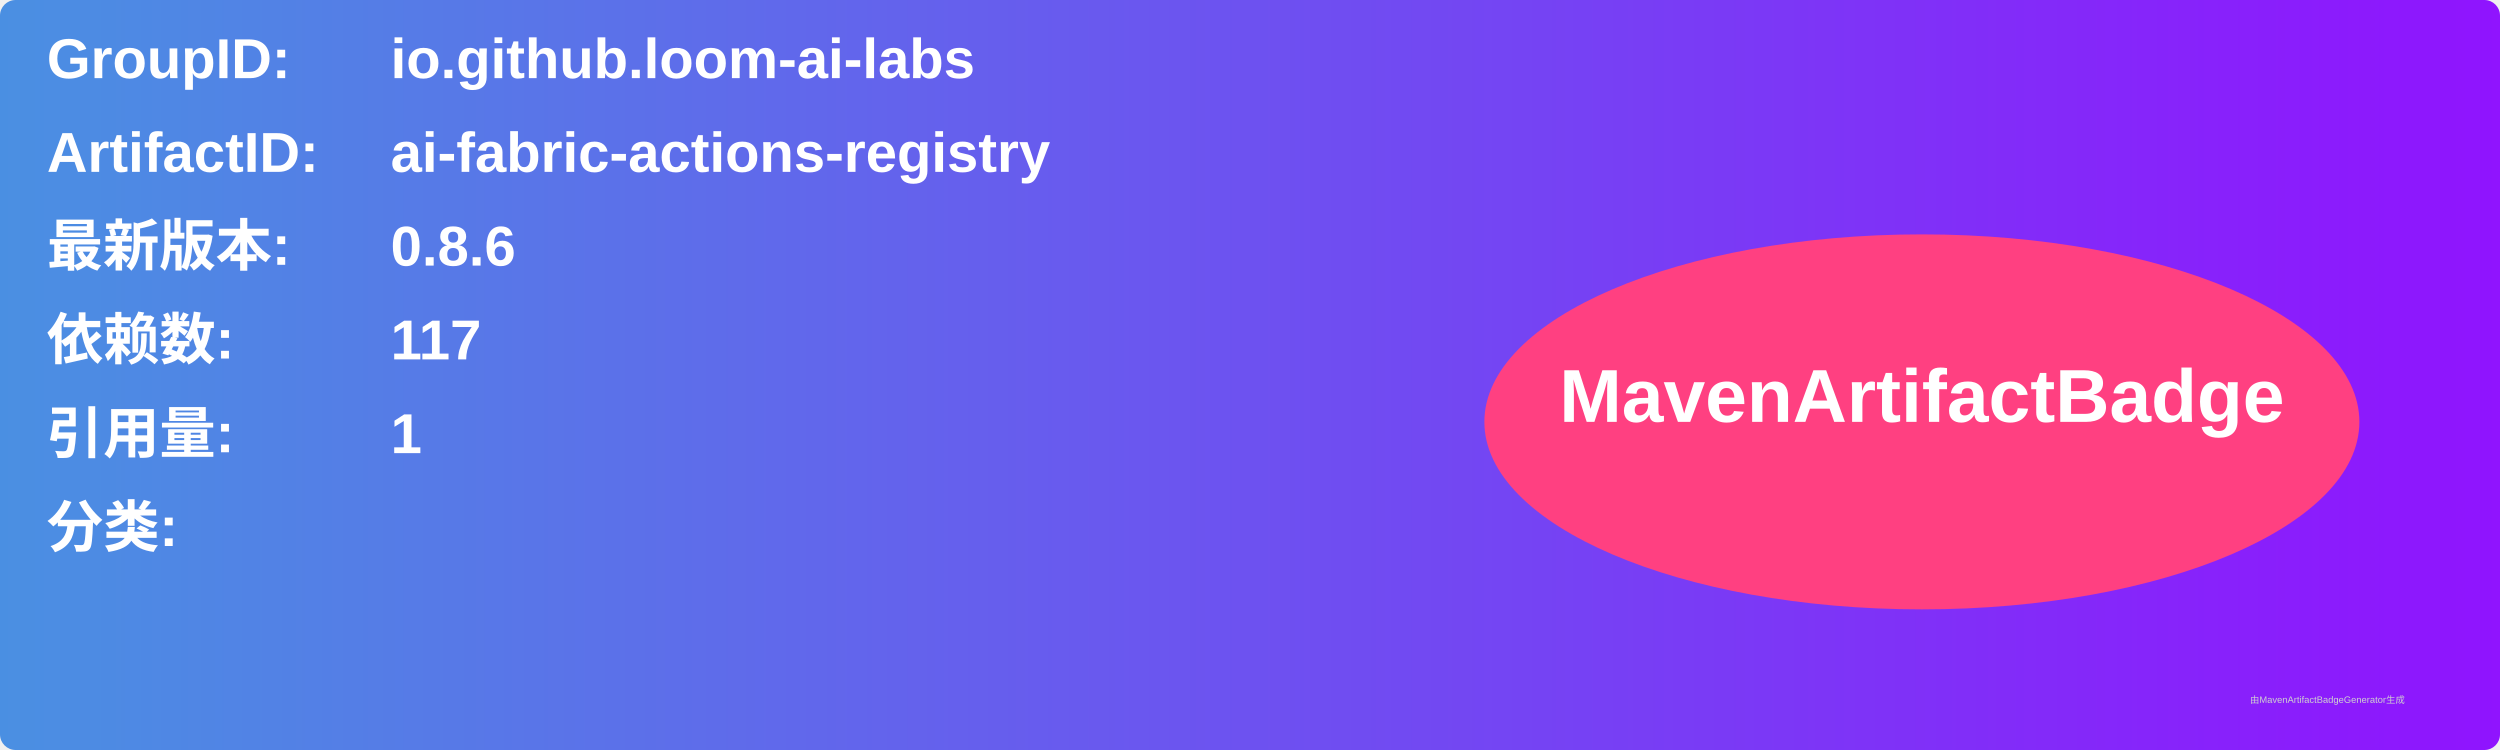
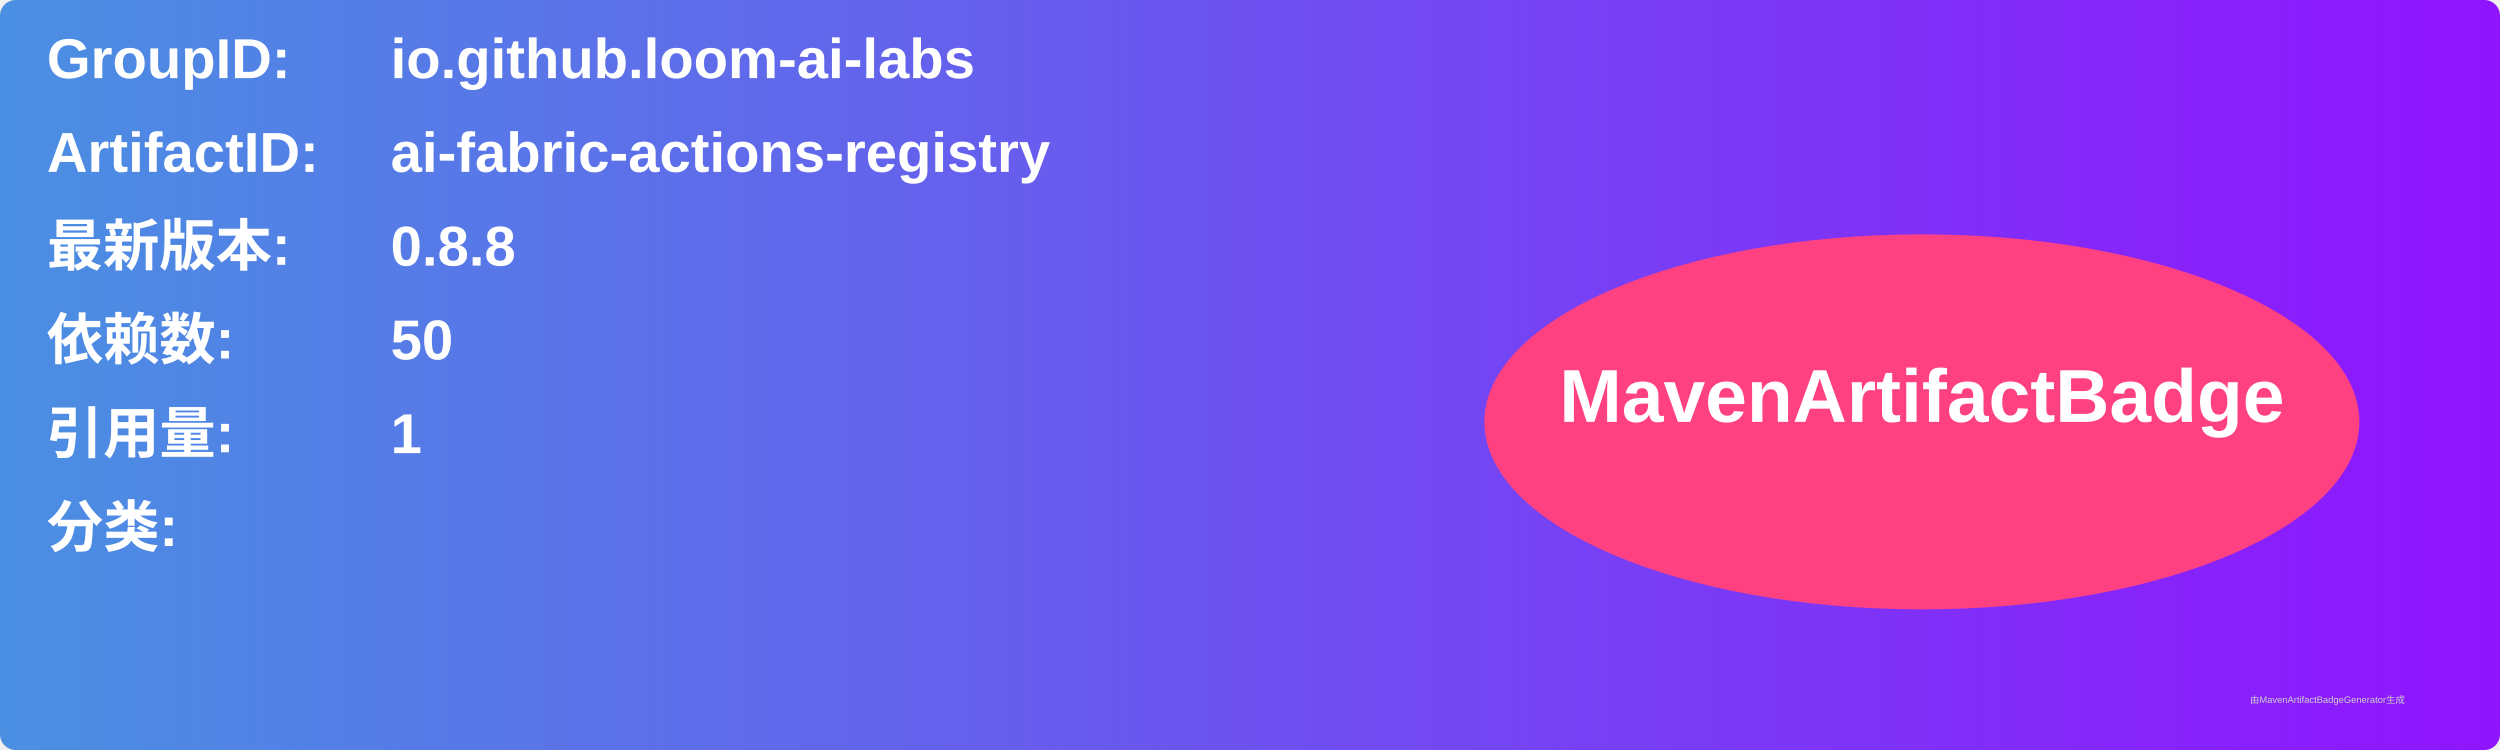
<svg xmlns="http://www.w3.org/2000/svg" width="800" height="240" viewBox="0 0 800 240">
  <linearGradient id="grad" x1="0%" y1="0%" x2="100%" y2="0%">
    <stop offset="0%" stop-color="#4a90e2" />
    <stop offset="100%" stop-color="#9013fe" />
  </linearGradient>
  <rect width="100%" height="100%" rx="5" ry="5" fill="url(#grad)" />
  <g transform="translate(15, 15)">
    <text x="0" y="10" font-family="Arial" font-size="18" fill="white" font-weight="bold" width="260">GroupID:</text>
    <text x="110" y="10" font-family="Arial" font-size="18" fill="white" font-weight="bold" width="460">io.github.loom-ai-labs</text>
    <text x="0" y="40" font-family="Arial" font-size="18" fill="white" font-weight="bold" width="260">ArtifactID:</text>
    <text x="110" y="40" font-family="Arial" font-size="18" fill="white" font-weight="bold" width="460">ai-fabric-actions-registry</text>
    <text x="0" y="70" font-family="Arial" font-size="18" fill="white" font-weight="bold">最新版本:</text>
    <text x="110" y="70" font-family="Arial" font-size="18" fill="white" font-weight="bold">
-       <tspan font-weight="bold">0.8.6</tspan>
+       <tspan font-weight="bold">0.8.8</tspan>
    </text>
    <text x="0" y="100" font-family="Arial" font-size="18" fill="white" font-weight="bold">依赖数: </text>
    <text x="110" y="100" font-family="Arial" font-size="18" fill="white">
-       <tspan font-weight="bold">117</tspan>
+       <tspan font-weight="bold">50</tspan>
    </text>
    <text x="0" y="130" font-family="Arial" font-size="18" fill="white" font-weight="bold">引用量: </text>
    <text x="110" y="130" font-family="Arial" font-size="18" fill="white">
      <tspan font-weight="bold">1</tspan>
    </text>
    <text x="0" y="160" font-family="Arial" font-size="18" fill="white" font-weight="bold">分类:</text>
    <text x="10" y="190" font-family="Arial" font-size="10" fill="white">
      <tspan font-weight="bold" />
    </text>
    <ellipse cx="600" cy="120" rx="140" ry="60" fill="#ff4081" />
    <text x="600" y="120" text-anchor="middle" font-family="Arial" font-size="24" fill="white" font-weight="bold">MavenArtifactBadge</text>
  </g>
  <text x="720" y="225" font-family="Arial" font-size="3" fill="#d0d0d0">由MavenArtifactBadgeGenerator生成</text>
</svg>
